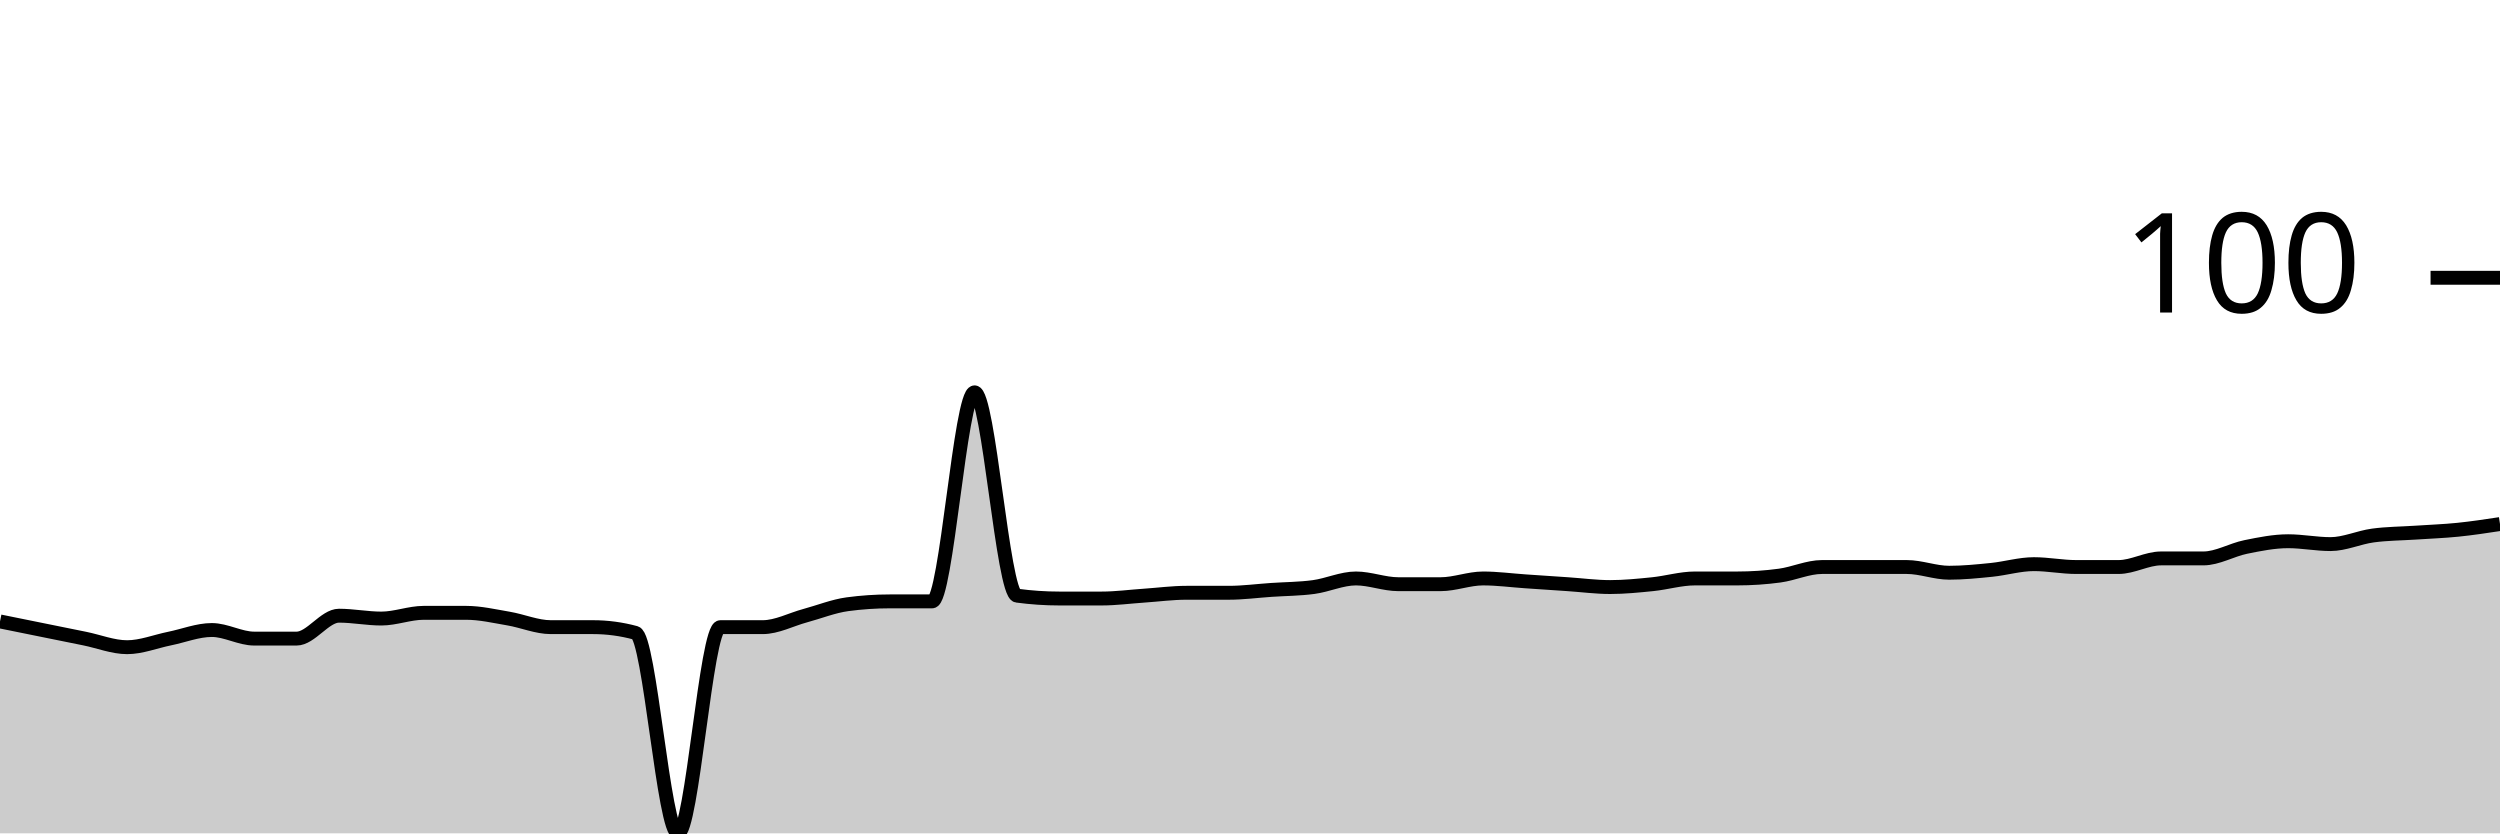
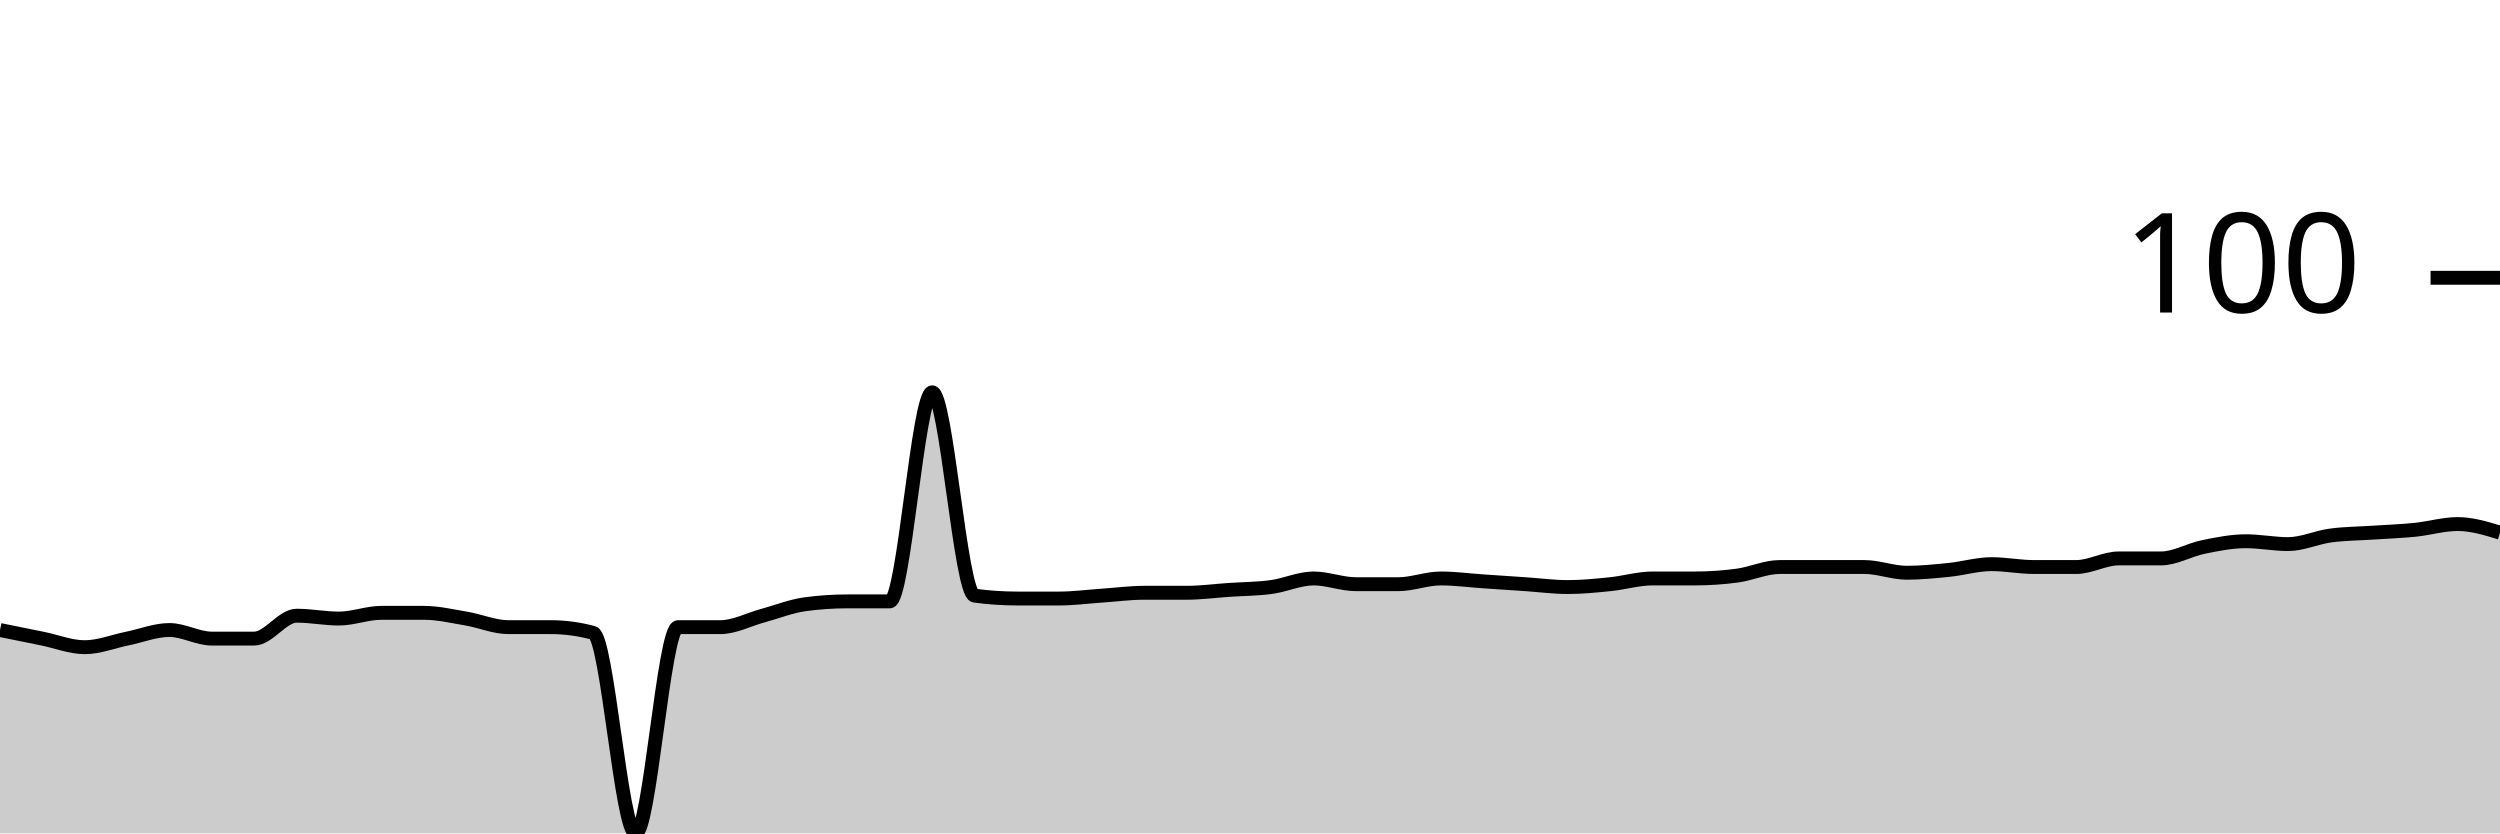
<svg xmlns="http://www.w3.org/2000/svg" viewBox="0 0 180 60">
  <g transform="translate(0,20)">
-     <path class="area" fill="rgba(0, 0, 0, 0.2)" d="M0,24.742C1.017,24.948,2.034,25.155,3.051,25.361C4.068,25.567,5.085,25.773,6.102,25.979C7.119,26.186,8.136,26.598,9.153,26.598C10.169,26.598,11.186,26.186,12.203,25.979C13.22,25.773,14.237,25.361,15.254,25.361C16.271,25.361,17.288,25.979,18.305,25.979C19.322,25.979,20.339,25.979,21.356,25.979C22.373,25.979,23.39,24.33,24.407,24.33C25.424,24.33,26.441,24.536,27.458,24.536C28.475,24.536,29.492,24.124,30.508,24.124C31.525,24.124,32.542,24.124,33.559,24.124C34.576,24.124,35.593,24.364,36.61,24.536C37.627,24.708,38.644,25.155,39.661,25.155C40.678,25.155,41.695,25.155,42.712,25.155C43.729,25.155,44.746,25.292,45.763,25.567C46.78,25.842,47.797,40,48.814,40C49.831,40,50.847,25.155,51.864,25.155C52.881,25.155,53.898,25.155,54.915,25.155C55.932,25.155,56.949,24.605,57.966,24.33C58.983,24.055,60,23.643,61.017,23.505C62.034,23.368,63.051,23.299,64.068,23.299C65.085,23.299,66.102,23.299,67.119,23.299C68.136,23.299,69.153,8.247,70.169,8.247C71.186,8.247,72.203,22.749,73.22,22.887C74.237,23.024,75.254,23.093,76.271,23.093C77.288,23.093,78.305,23.093,79.322,23.093C80.339,23.093,81.356,22.955,82.373,22.887C83.39,22.818,84.407,22.68,85.424,22.68C86.441,22.68,87.458,22.68,88.475,22.68C89.492,22.68,90.508,22.543,91.525,22.474C92.542,22.405,93.559,22.405,94.576,22.268C95.593,22.131,96.61,21.649,97.627,21.649C98.644,21.649,99.661,22.062,100.678,22.062C101.695,22.062,102.712,22.062,103.729,22.062C104.746,22.062,105.763,21.649,106.78,21.649C107.797,21.649,108.814,21.787,109.831,21.856C110.847,21.924,111.864,21.993,112.881,22.062C113.898,22.131,114.915,22.268,115.932,22.268C116.949,22.268,117.966,22.165,118.983,22.062C120,21.959,121.017,21.649,122.034,21.649C123.051,21.649,124.068,21.649,125.085,21.649C126.102,21.649,127.119,21.581,128.136,21.443C129.153,21.306,130.169,20.825,131.186,20.825C132.203,20.825,133.22,20.825,134.237,20.825C135.254,20.825,136.271,20.825,137.288,20.825C138.305,20.825,139.322,21.237,140.339,21.237C141.356,21.237,142.373,21.134,143.39,21.031C144.407,20.928,145.424,20.619,146.441,20.619C147.458,20.619,148.475,20.825,149.492,20.825C150.508,20.825,151.525,20.825,152.542,20.825C153.559,20.825,154.576,20.206,155.593,20.206C156.61,20.206,157.627,20.206,158.644,20.206C159.661,20.206,160.678,19.588,161.695,19.381C162.712,19.175,163.729,18.969,164.746,18.969C165.763,18.969,166.78,19.175,167.797,19.175C168.814,19.175,169.831,18.694,170.847,18.557C171.864,18.419,172.881,18.419,173.898,18.351C174.915,18.282,175.932,18.247,176.949,18.144C177.966,18.041,178.983,17.887,180,17.732L180,40C178.983,40,177.966,40,176.949,40C175.932,40,174.915,40,173.898,40C172.881,40,171.864,40,170.847,40C169.831,40,168.814,40,167.797,40C166.78,40,165.763,40,164.746,40C163.729,40,162.712,40,161.695,40C160.678,40,159.661,40,158.644,40C157.627,40,156.61,40,155.593,40C154.576,40,153.559,40,152.542,40C151.525,40,150.508,40,149.492,40C148.475,40,147.458,40,146.441,40C145.424,40,144.407,40,143.39,40C142.373,40,141.356,40,140.339,40C139.322,40,138.305,40,137.288,40C136.271,40,135.254,40,134.237,40C133.22,40,132.203,40,131.186,40C130.169,40,129.153,40,128.136,40C127.119,40,126.102,40,125.085,40C124.068,40,123.051,40,122.034,40C121.017,40,120,40,118.983,40C117.966,40,116.949,40,115.932,40C114.915,40,113.898,40,112.881,40C111.864,40,110.847,40,109.831,40C108.814,40,107.797,40,106.78,40C105.763,40,104.746,40,103.729,40C102.712,40,101.695,40,100.678,40C99.661,40,98.644,40,97.627,40C96.61,40,95.593,40,94.576,40C93.559,40,92.542,40,91.525,40C90.508,40,89.492,40,88.475,40C87.458,40,86.441,40,85.424,40C84.407,40,83.39,40,82.373,40C81.356,40,80.339,40,79.322,40C78.305,40,77.288,40,76.271,40C75.254,40,74.237,40,73.22,40C72.203,40,71.186,40,70.169,40C69.153,40,68.136,40,67.119,40C66.102,40,65.085,40,64.068,40C63.051,40,62.034,40,61.017,40C60,40,58.983,40,57.966,40C56.949,40,55.932,40,54.915,40C53.898,40,52.881,40,51.864,40C50.847,40,49.831,40,48.814,40C47.797,40,46.78,40,45.763,40C44.746,40,43.729,40,42.712,40C41.695,40,40.678,40,39.661,40C38.644,40,37.627,40,36.61,40C35.593,40,34.576,40,33.559,40C32.542,40,31.525,40,30.508,40C29.492,40,28.475,40,27.458,40C26.441,40,25.424,40,24.407,40C23.39,40,22.373,40,21.356,40C20.339,40,19.322,40,18.305,40C17.288,40,16.271,40,15.254,40C14.237,40,13.22,40,12.203,40C11.186,40,10.169,40,9.153,40C8.136,40,7.119,40,6.102,40C5.085,40,4.068,40,3.051,40C2.034,40,1.017,40,0,40Z" />
-     <path class="line" stroke="black" fill="none" d="M0,24.742C1.017,24.948,2.034,25.155,3.051,25.361C4.068,25.567,5.085,25.773,6.102,25.979C7.119,26.186,8.136,26.598,9.153,26.598C10.169,26.598,11.186,26.186,12.203,25.979C13.22,25.773,14.237,25.361,15.254,25.361C16.271,25.361,17.288,25.979,18.305,25.979C19.322,25.979,20.339,25.979,21.356,25.979C22.373,25.979,23.39,24.33,24.407,24.33C25.424,24.33,26.441,24.536,27.458,24.536C28.475,24.536,29.492,24.124,30.508,24.124C31.525,24.124,32.542,24.124,33.559,24.124C34.576,24.124,35.593,24.364,36.61,24.536C37.627,24.708,38.644,25.155,39.661,25.155C40.678,25.155,41.695,25.155,42.712,25.155C43.729,25.155,44.746,25.292,45.763,25.567C46.78,25.842,47.797,40,48.814,40C49.831,40,50.847,25.155,51.864,25.155C52.881,25.155,53.898,25.155,54.915,25.155C55.932,25.155,56.949,24.605,57.966,24.33C58.983,24.055,60,23.643,61.017,23.505C62.034,23.368,63.051,23.299,64.068,23.299C65.085,23.299,66.102,23.299,67.119,23.299C68.136,23.299,69.153,8.247,70.169,8.247C71.186,8.247,72.203,22.749,73.22,22.887C74.237,23.024,75.254,23.093,76.271,23.093C77.288,23.093,78.305,23.093,79.322,23.093C80.339,23.093,81.356,22.955,82.373,22.887C83.39,22.818,84.407,22.68,85.424,22.68C86.441,22.68,87.458,22.68,88.475,22.68C89.492,22.68,90.508,22.543,91.525,22.474C92.542,22.405,93.559,22.405,94.576,22.268C95.593,22.131,96.61,21.649,97.627,21.649C98.644,21.649,99.661,22.062,100.678,22.062C101.695,22.062,102.712,22.062,103.729,22.062C104.746,22.062,105.763,21.649,106.78,21.649C107.797,21.649,108.814,21.787,109.831,21.856C110.847,21.924,111.864,21.993,112.881,22.062C113.898,22.131,114.915,22.268,115.932,22.268C116.949,22.268,117.966,22.165,118.983,22.062C120,21.959,121.017,21.649,122.034,21.649C123.051,21.649,124.068,21.649,125.085,21.649C126.102,21.649,127.119,21.581,128.136,21.443C129.153,21.306,130.169,20.825,131.186,20.825C132.203,20.825,133.22,20.825,134.237,20.825C135.254,20.825,136.271,20.825,137.288,20.825C138.305,20.825,139.322,21.237,140.339,21.237C141.356,21.237,142.373,21.134,143.39,21.031C144.407,20.928,145.424,20.619,146.441,20.619C147.458,20.619,148.475,20.825,149.492,20.825C150.508,20.825,151.525,20.825,152.542,20.825C153.559,20.825,154.576,20.206,155.593,20.206C156.61,20.206,157.627,20.206,158.644,20.206C159.661,20.206,160.678,19.588,161.695,19.381C162.712,19.175,163.729,18.969,164.746,18.969C165.763,18.969,166.78,19.175,167.797,19.175C168.814,19.175,169.831,18.694,170.847,18.557C171.864,18.419,172.881,18.419,173.898,18.351C174.915,18.282,175.932,18.247,176.949,18.144C177.966,18.041,178.983,17.887,180,17.732" />
+     <path class="area" fill="rgba(0, 0, 0, 0.2)" d="M0,25.361C1.017,25.567,2.034,25.773,3.051,25.979C4.068,26.186,5.085,26.598,6.102,26.598C7.119,26.598,8.136,26.186,9.153,25.979C10.169,25.773,11.186,25.361,12.203,25.361C13.22,25.361,14.237,25.979,15.254,25.979C16.271,25.979,17.288,25.979,18.305,25.979C19.322,25.979,20.339,24.33,21.356,24.33C22.373,24.33,23.39,24.536,24.407,24.536C25.424,24.536,26.441,24.124,27.458,24.124C28.475,24.124,29.492,24.124,30.508,24.124C31.525,24.124,32.542,24.364,33.559,24.536C34.576,24.708,35.593,25.155,36.61,25.155C37.627,25.155,38.644,25.155,39.661,25.155C40.678,25.155,41.695,25.292,42.712,25.567C43.729,25.842,44.746,40,45.763,40C46.78,40,47.797,25.155,48.814,25.155C49.831,25.155,50.847,25.155,51.864,25.155C52.881,25.155,53.898,24.605,54.915,24.33C55.932,24.055,56.949,23.643,57.966,23.505C58.983,23.368,60,23.299,61.017,23.299C62.034,23.299,63.051,23.299,64.068,23.299C65.085,23.299,66.102,8.247,67.119,8.247C68.136,8.247,69.153,22.749,70.169,22.887C71.186,23.024,72.203,23.093,73.22,23.093C74.237,23.093,75.254,23.093,76.271,23.093C77.288,23.093,78.305,22.955,79.322,22.887C80.339,22.818,81.356,22.68,82.373,22.68C83.39,22.68,84.407,22.68,85.424,22.68C86.441,22.68,87.458,22.543,88.475,22.474C89.492,22.405,90.508,22.405,91.525,22.268C92.542,22.131,93.559,21.649,94.576,21.649C95.593,21.649,96.61,22.062,97.627,22.062C98.644,22.062,99.661,22.062,100.678,22.062C101.695,22.062,102.712,21.649,103.729,21.649C104.746,21.649,105.763,21.787,106.78,21.856C107.797,21.924,108.814,21.993,109.831,22.062C110.847,22.131,111.864,22.268,112.881,22.268C113.898,22.268,114.915,22.165,115.932,22.062C116.949,21.959,117.966,21.649,118.983,21.649C120,21.649,121.017,21.649,122.034,21.649C123.051,21.649,124.068,21.581,125.085,21.443C126.102,21.306,127.119,20.825,128.136,20.825C129.153,20.825,130.169,20.825,131.186,20.825C132.203,20.825,133.22,20.825,134.237,20.825C135.254,20.825,136.271,21.237,137.288,21.237C138.305,21.237,139.322,21.134,140.339,21.031C141.356,20.928,142.373,20.619,143.39,20.619C144.407,20.619,145.424,20.825,146.441,20.825C147.458,20.825,148.475,20.825,149.492,20.825C150.508,20.825,151.525,20.206,152.542,20.206C153.559,20.206,154.576,20.206,155.593,20.206C156.61,20.206,157.627,19.588,158.644,19.381C159.661,19.175,160.678,18.969,161.695,18.969C162.712,18.969,163.729,19.175,164.746,19.175C165.763,19.175,166.78,18.694,167.797,18.557C168.814,18.419,169.831,18.419,170.847,18.351C171.864,18.282,172.881,18.247,173.898,18.144C174.915,18.041,175.932,17.732,176.949,17.732C177.966,17.732,178.983,18.041,180,18.351L180,40C178.983,40,177.966,40,176.949,40C175.932,40,174.915,40,173.898,40C172.881,40,171.864,40,170.847,40C169.831,40,168.814,40,167.797,40C166.78,40,165.763,40,164.746,40C163.729,40,162.712,40,161.695,40C160.678,40,159.661,40,158.644,40C157.627,40,156.61,40,155.593,40C154.576,40,153.559,40,152.542,40C151.525,40,150.508,40,149.492,40C148.475,40,147.458,40,146.441,40C145.424,40,144.407,40,143.39,40C142.373,40,141.356,40,140.339,40C139.322,40,138.305,40,137.288,40C136.271,40,135.254,40,134.237,40C133.22,40,132.203,40,131.186,40C130.169,40,129.153,40,128.136,40C127.119,40,126.102,40,125.085,40C124.068,40,123.051,40,122.034,40C121.017,40,120,40,118.983,40C117.966,40,116.949,40,115.932,40C114.915,40,113.898,40,112.881,40C111.864,40,110.847,40,109.831,40C108.814,40,107.797,40,106.78,40C105.763,40,104.746,40,103.729,40C102.712,40,101.695,40,100.678,40C99.661,40,98.644,40,97.627,40C96.61,40,95.593,40,94.576,40C93.559,40,92.542,40,91.525,40C90.508,40,89.492,40,88.475,40C87.458,40,86.441,40,85.424,40C84.407,40,83.39,40,82.373,40C81.356,40,80.339,40,79.322,40C78.305,40,77.288,40,76.271,40C75.254,40,74.237,40,73.22,40C72.203,40,71.186,40,70.169,40C69.153,40,68.136,40,67.119,40C66.102,40,65.085,40,64.068,40C63.051,40,62.034,40,61.017,40C60,40,58.983,40,57.966,40C56.949,40,55.932,40,54.915,40C53.898,40,52.881,40,51.864,40C50.847,40,49.831,40,48.814,40C47.797,40,46.78,40,45.763,40C44.746,40,43.729,40,42.712,40C41.695,40,40.678,40,39.661,40C38.644,40,37.627,40,36.61,40C35.593,40,34.576,40,33.559,40C32.542,40,31.525,40,30.508,40C29.492,40,28.475,40,27.458,40C26.441,40,25.424,40,24.407,40C23.39,40,22.373,40,21.356,40C20.339,40,19.322,40,18.305,40C17.288,40,16.271,40,15.254,40C14.237,40,13.22,40,12.203,40C11.186,40,10.169,40,9.153,40C8.136,40,7.119,40,6.102,40C5.085,40,4.068,40,3.051,40C2.034,40,1.017,40,0,40Z" />
+     <path class="line" stroke="black" fill="none" d="M0,25.361C1.017,25.567,2.034,25.773,3.051,25.979C4.068,26.186,5.085,26.598,6.102,26.598C7.119,26.598,8.136,26.186,9.153,25.979C10.169,25.773,11.186,25.361,12.203,25.361C13.22,25.361,14.237,25.979,15.254,25.979C16.271,25.979,17.288,25.979,18.305,25.979C19.322,25.979,20.339,24.33,21.356,24.33C22.373,24.33,23.39,24.536,24.407,24.536C25.424,24.536,26.441,24.124,27.458,24.124C28.475,24.124,29.492,24.124,30.508,24.124C31.525,24.124,32.542,24.364,33.559,24.536C34.576,24.708,35.593,25.155,36.61,25.155C37.627,25.155,38.644,25.155,39.661,25.155C40.678,25.155,41.695,25.292,42.712,25.567C43.729,25.842,44.746,40,45.763,40C46.78,40,47.797,25.155,48.814,25.155C49.831,25.155,50.847,25.155,51.864,25.155C52.881,25.155,53.898,24.605,54.915,24.33C55.932,24.055,56.949,23.643,57.966,23.505C58.983,23.368,60,23.299,61.017,23.299C62.034,23.299,63.051,23.299,64.068,23.299C65.085,23.299,66.102,8.247,67.119,8.247C68.136,8.247,69.153,22.749,70.169,22.887C71.186,23.024,72.203,23.093,73.22,23.093C74.237,23.093,75.254,23.093,76.271,23.093C77.288,23.093,78.305,22.955,79.322,22.887C80.339,22.818,81.356,22.68,82.373,22.68C83.39,22.68,84.407,22.68,85.424,22.68C86.441,22.68,87.458,22.543,88.475,22.474C89.492,22.405,90.508,22.405,91.525,22.268C92.542,22.131,93.559,21.649,94.576,21.649C95.593,21.649,96.61,22.062,97.627,22.062C98.644,22.062,99.661,22.062,100.678,22.062C101.695,22.062,102.712,21.649,103.729,21.649C104.746,21.649,105.763,21.787,106.78,21.856C107.797,21.924,108.814,21.993,109.831,22.062C110.847,22.131,111.864,22.268,112.881,22.268C113.898,22.268,114.915,22.165,115.932,22.062C116.949,21.959,117.966,21.649,118.983,21.649C120,21.649,121.017,21.649,122.034,21.649C123.051,21.649,124.068,21.581,125.085,21.443C126.102,21.306,127.119,20.825,128.136,20.825C129.153,20.825,130.169,20.825,131.186,20.825C132.203,20.825,133.22,20.825,134.237,20.825C135.254,20.825,136.271,21.237,137.288,21.237C138.305,21.237,139.322,21.134,140.339,21.031C141.356,20.928,142.373,20.619,143.39,20.619C144.407,20.619,145.424,20.825,146.441,20.825C147.458,20.825,148.475,20.825,149.492,20.825C150.508,20.825,151.525,20.206,152.542,20.206C153.559,20.206,154.576,20.206,155.593,20.206C156.61,20.206,157.627,19.588,158.644,19.381C159.661,19.175,160.678,18.969,161.695,18.969C162.712,18.969,163.729,19.175,164.746,19.175C165.763,19.175,166.78,18.694,167.797,18.557C168.814,18.419,169.831,18.419,170.847,18.351C171.864,18.282,172.881,18.247,173.898,18.144C174.915,18.041,175.932,17.732,176.949,17.732C177.966,17.732,178.983,18.041,180,18.351" />
    <path class="axis-ceiling" stroke-width="1" stroke="black" fill="none" d="M175,0L180,0" />
    <text class="axis-ceiling-label" font-family="sans-serif" text-anchor="end" font-size="10px" x="170" y="2.5">100</text>
  </g>
</svg>
